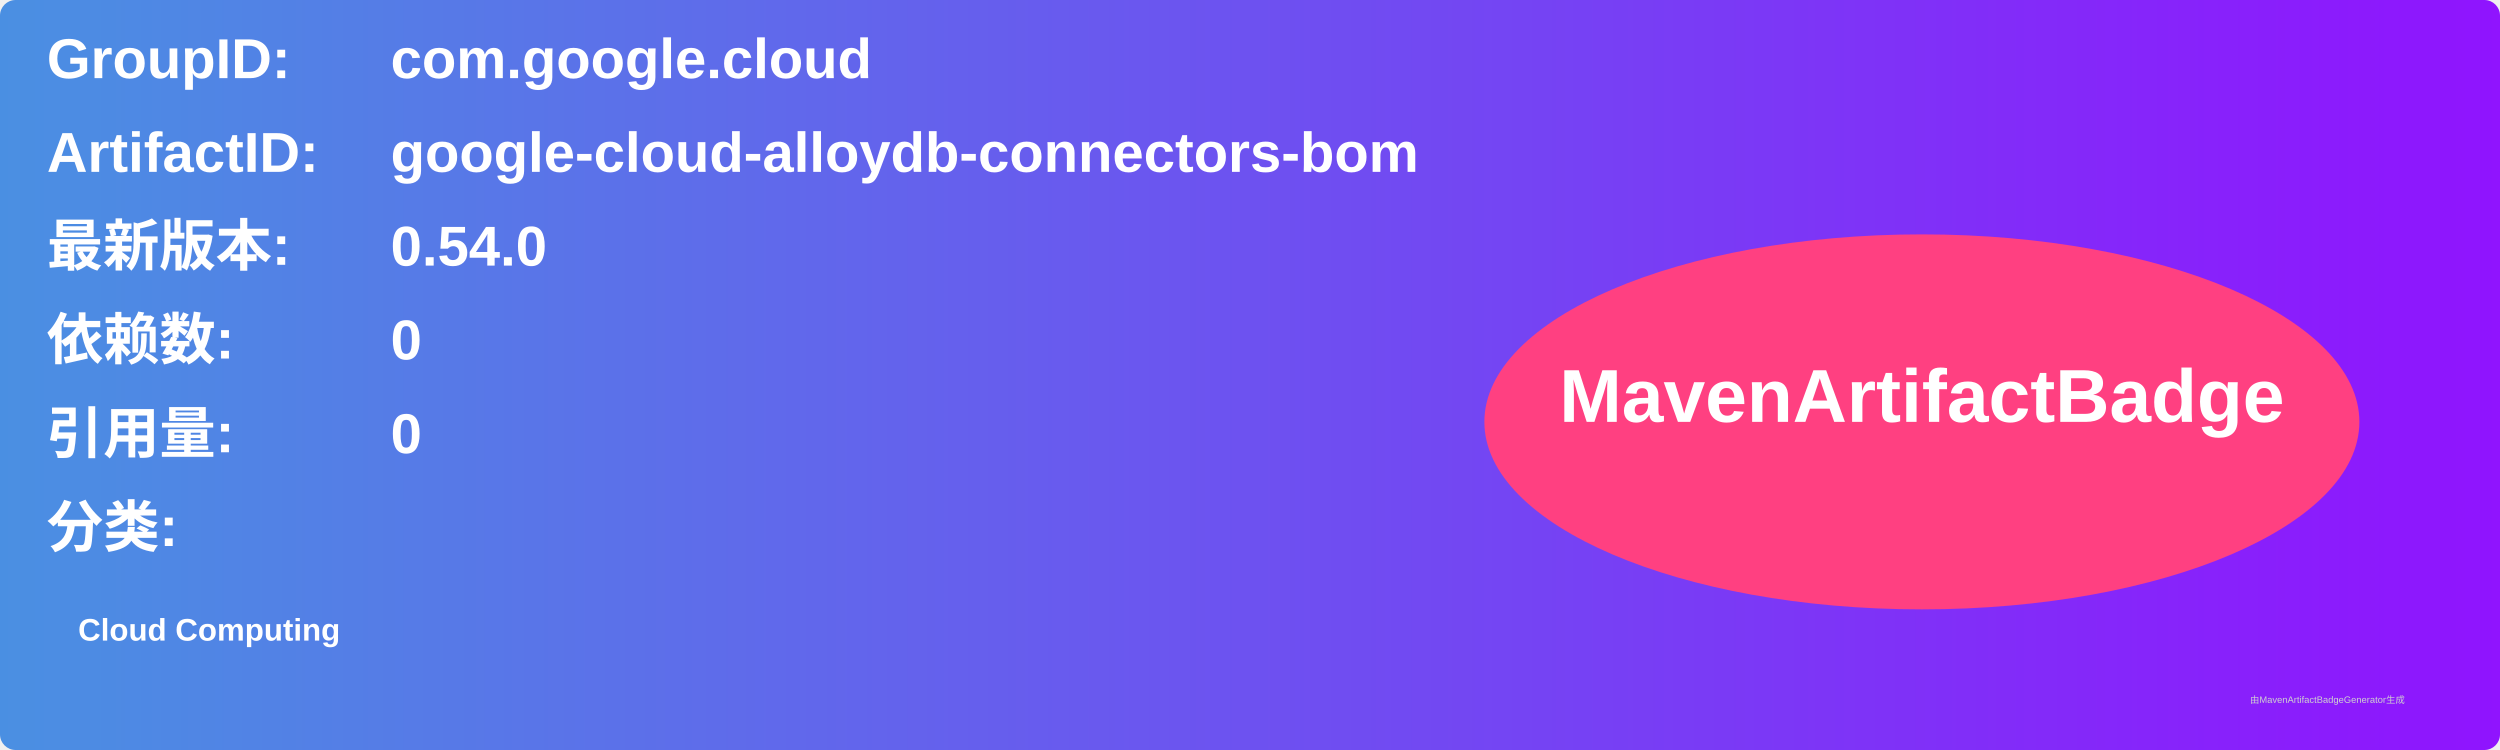
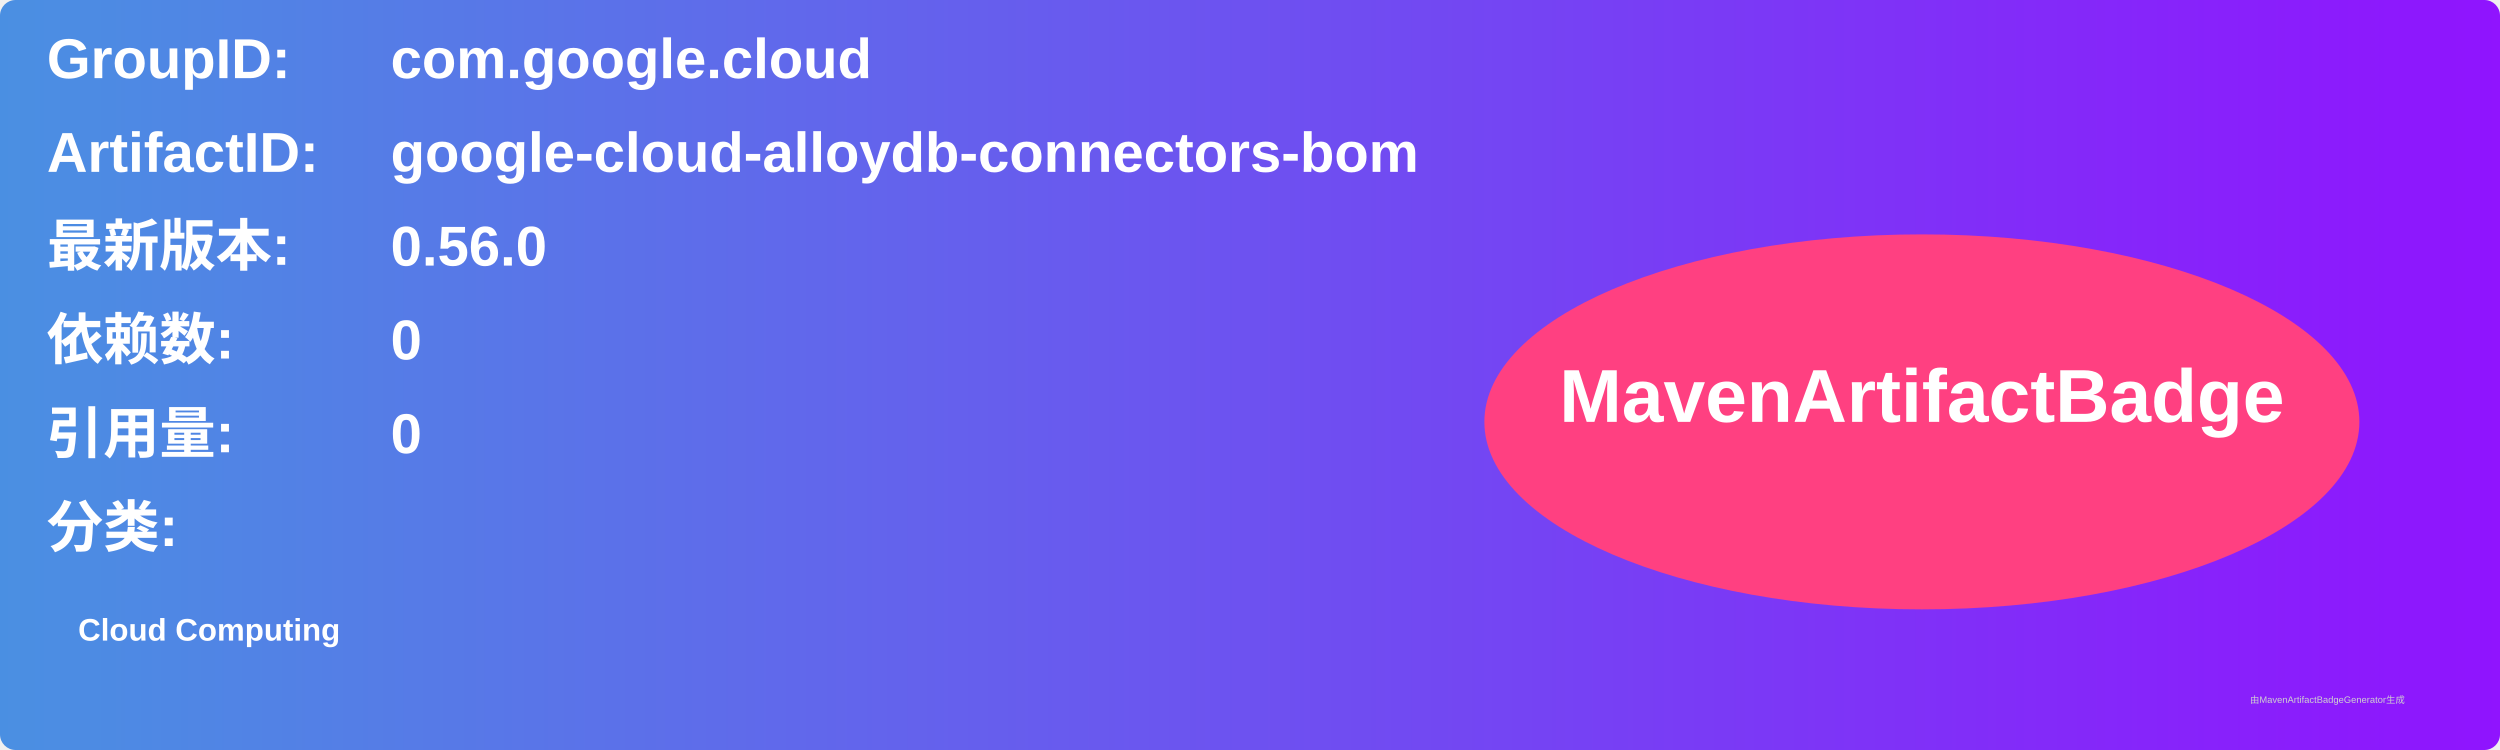
<svg xmlns="http://www.w3.org/2000/svg" width="800" height="240" viewBox="0 0 800 240">
  <linearGradient id="grad" x1="0%" y1="0%" x2="100%" y2="0%">
    <stop offset="0%" stop-color="#4a90e2" />
    <stop offset="100%" stop-color="#9013fe" />
  </linearGradient>
  <rect width="100%" height="100%" rx="5" ry="5" fill="url(#grad)" />
  <g transform="translate(15, 15)">
    <text x="0" y="10" font-family="Arial" font-size="18" fill="white" font-weight="bold" width="260">GroupID:</text>
    <text x="110" y="10" font-family="Arial" font-size="18" fill="white" font-weight="bold" width="460">com.google.cloud</text>
    <text x="0" y="40" font-family="Arial" font-size="18" fill="white" font-weight="bold" width="260">ArtifactID:</text>
    <text x="110" y="40" font-family="Arial" font-size="18" fill="white" font-weight="bold" width="460">google-cloud-alloydb-connectors-bom</text>
    <text x="0" y="70" font-family="Arial" font-size="18" fill="white" font-weight="bold">最新版本:</text>
    <text x="110" y="70" font-family="Arial" font-size="18" fill="white" font-weight="bold">
-       <tspan font-weight="bold">0.54.0</tspan>
+       <tspan font-weight="bold">0.56.0</tspan>
    </text>
    <text x="0" y="100" font-family="Arial" font-size="18" fill="white" font-weight="bold">依赖数: </text>
    <text x="110" y="100" font-family="Arial" font-size="18" fill="white">
      <tspan font-weight="bold">0</tspan>
    </text>
    <text x="0" y="130" font-family="Arial" font-size="18" fill="white" font-weight="bold">引用量: </text>
    <text x="110" y="130" font-family="Arial" font-size="18" fill="white">
      <tspan font-weight="bold">0</tspan>
    </text>
    <text x="0" y="160" font-family="Arial" font-size="18" fill="white" font-weight="bold">分类:</text>
    <text x="10" y="190" font-family="Arial" font-size="10" fill="white">
      <tspan font-weight="bold">Cloud Computing</tspan>
    </text>
    <ellipse cx="600" cy="120" rx="140" ry="60" fill="#ff4081" />
    <text x="600" y="120" text-anchor="middle" font-family="Arial" font-size="24" fill="white" font-weight="bold">MavenArtifactBadge</text>
  </g>
  <text x="720" y="225" font-family="Arial" font-size="3" fill="#d0d0d0">由MavenArtifactBadgeGenerator生成</text>
</svg>
